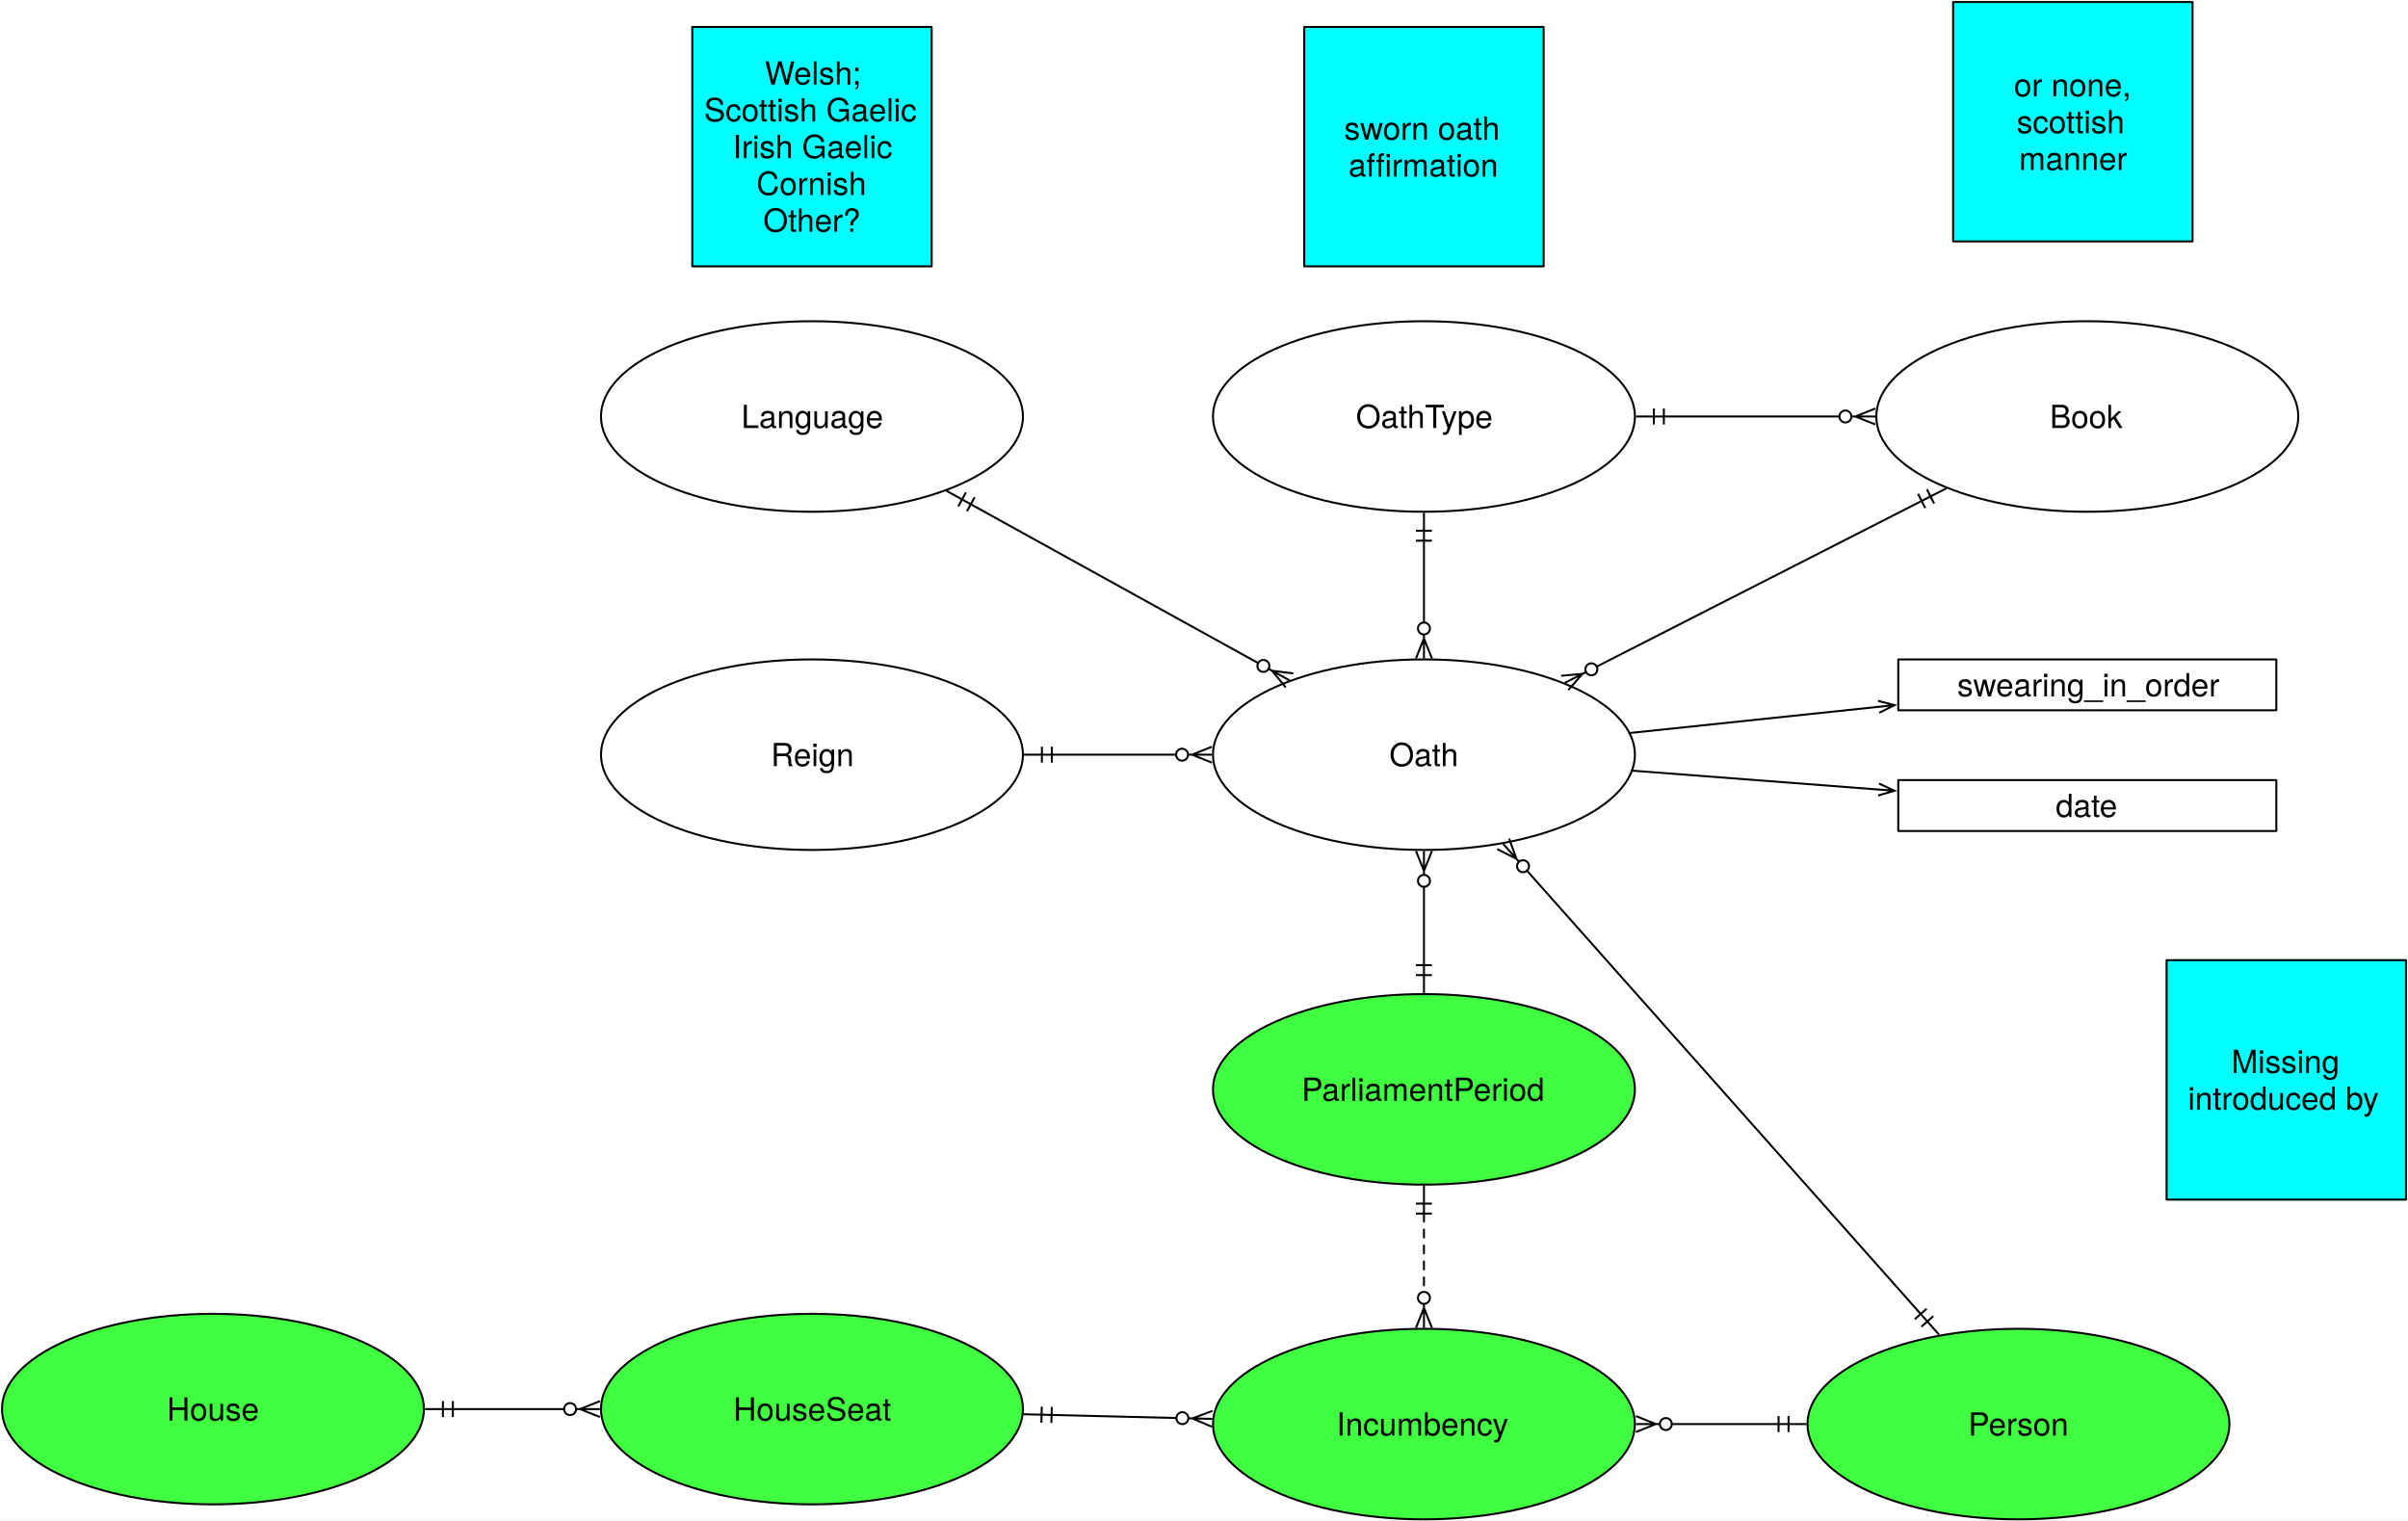
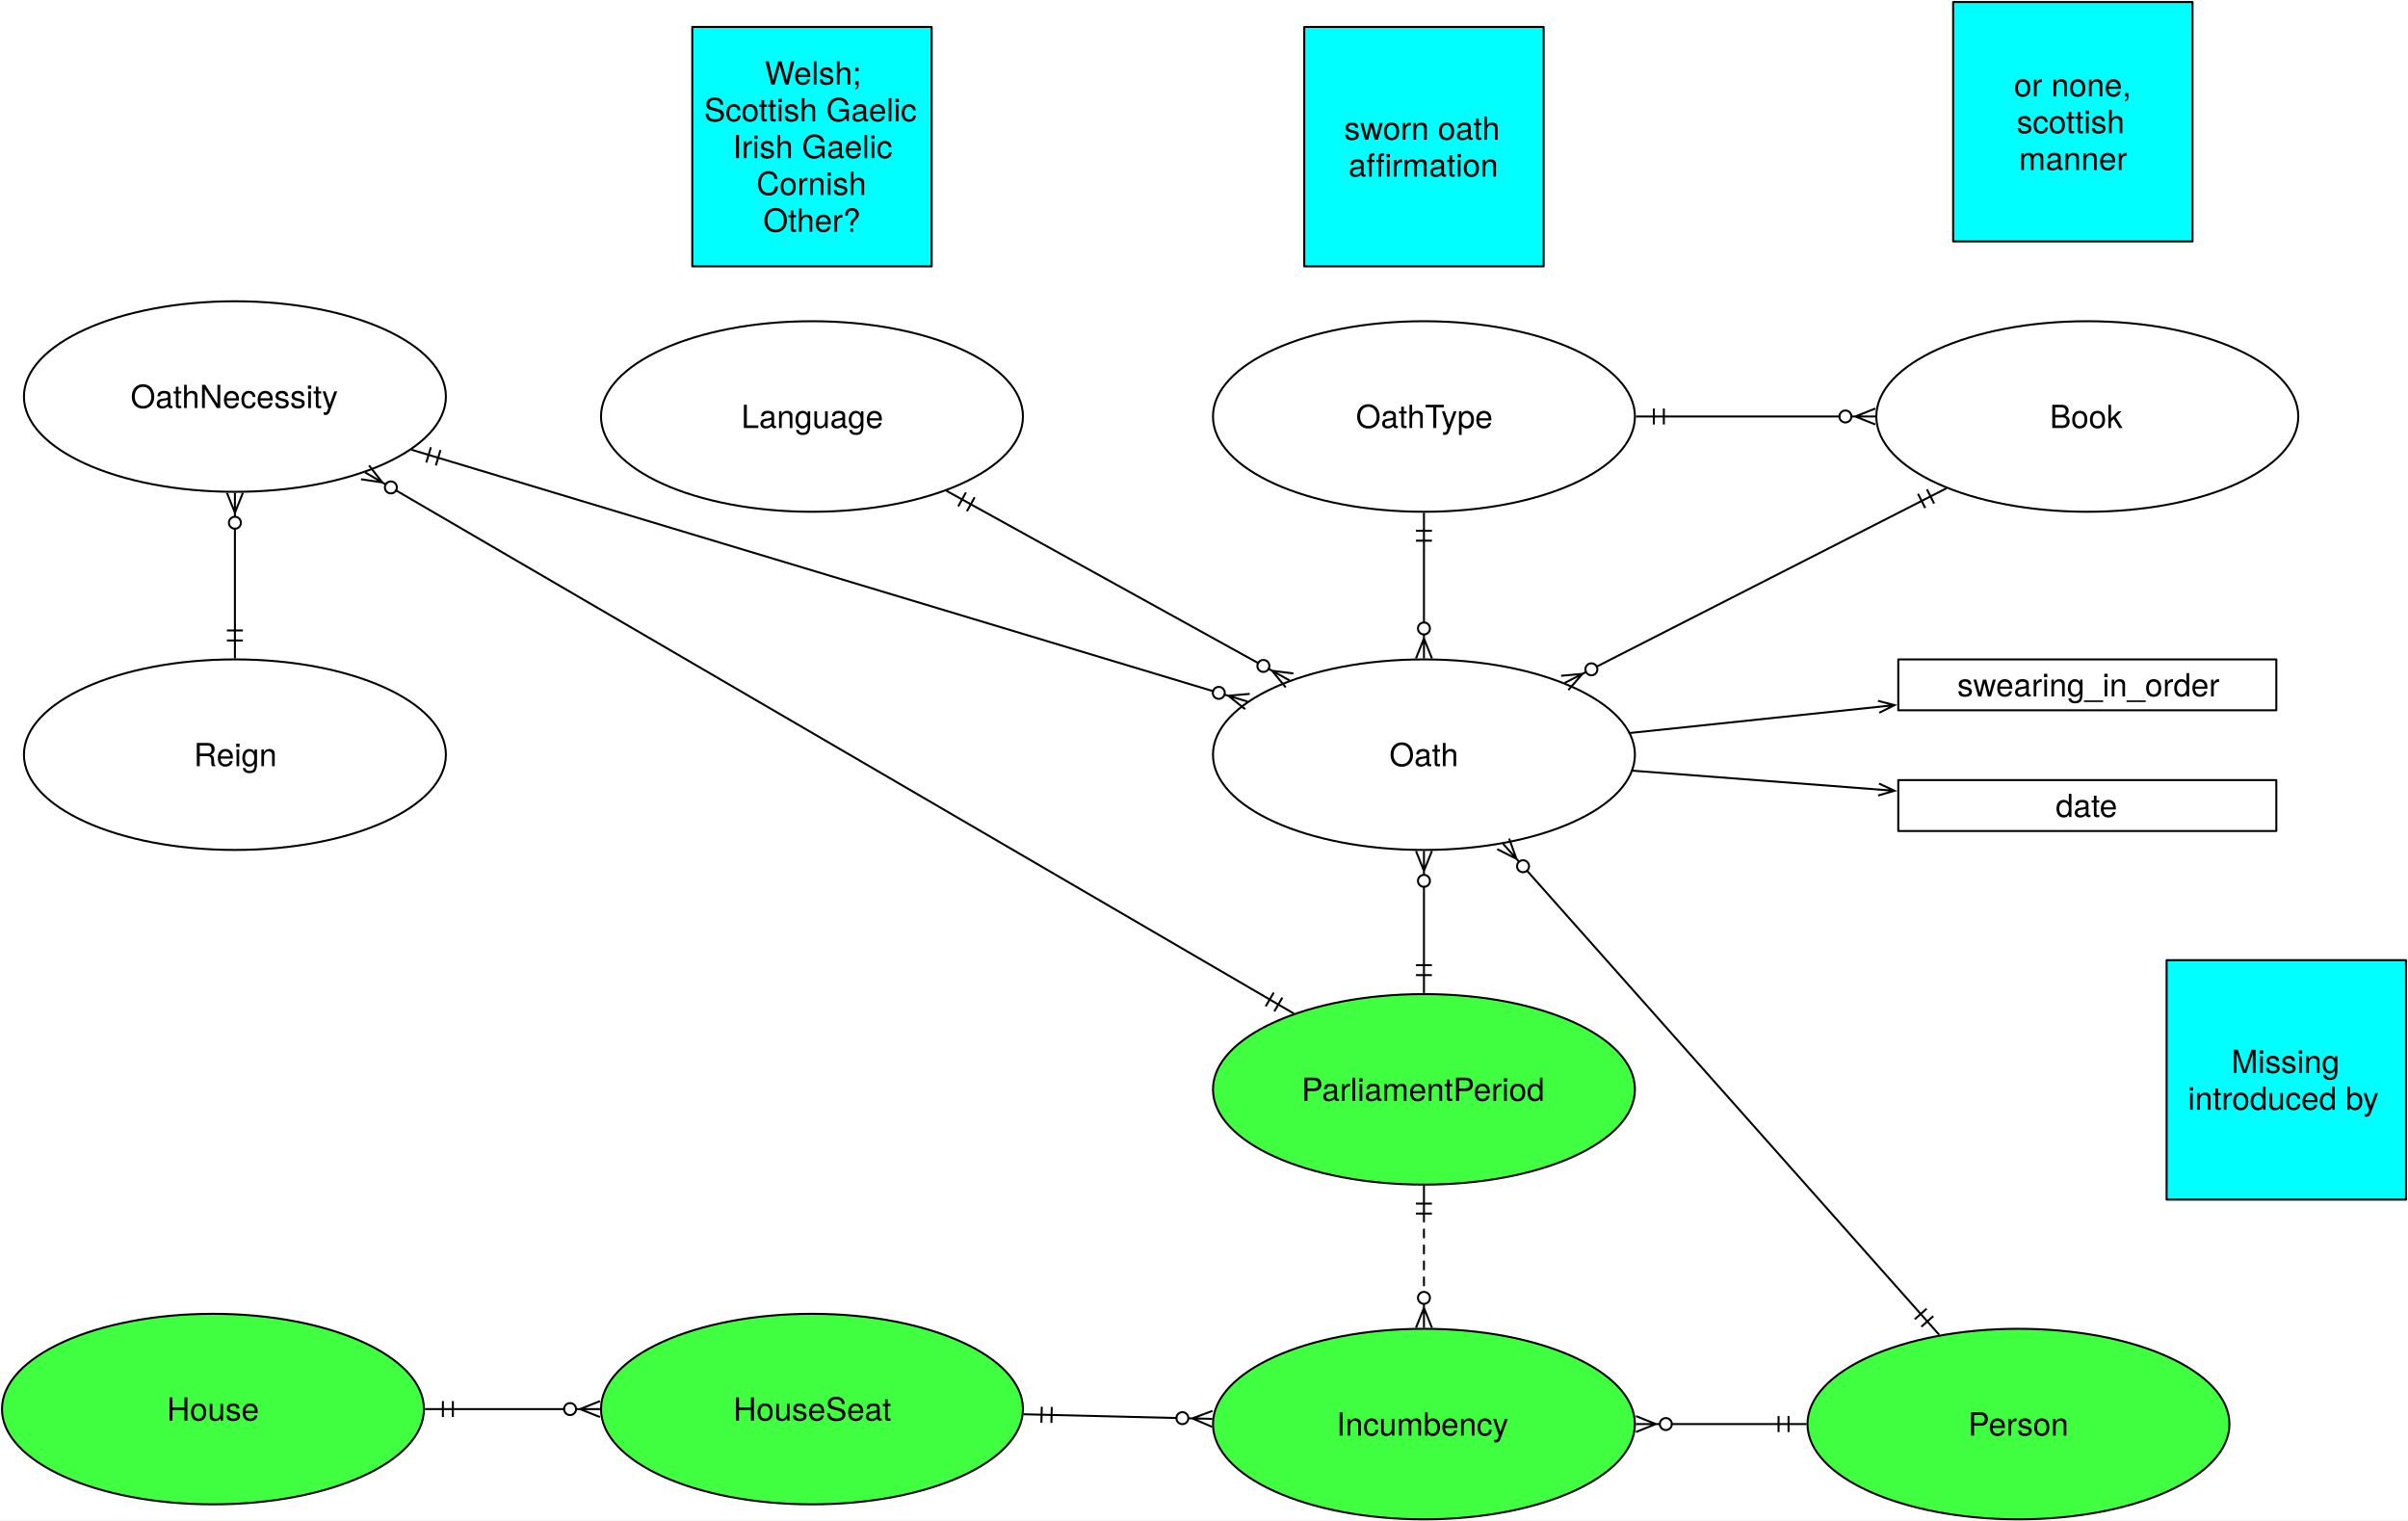
<svg xmlns="http://www.w3.org/2000/svg" version="1.1" viewBox="-362 -79 1207 762" width="1207" height="762">
  <defs>
    <font-face font-family="Helvetica Neue" font-size="16" panose-1="2 0 5 3 0 0 0 2 0 4" units-per-em="1000" underline-position="-100" underline-thickness="50" slope="0" x-height="517" cap-height="714" ascent="951.996" descent="-212.997" font-weight="400">
      <font-face-src>
        <font-face-name name="HelveticaNeue" />
      </font-face-src>
    </font-face>
    <marker orient="auto" overflow="visible" markerUnits="strokeWidth" id="CrowBall_Marker" stroke-linejoin="miter" stroke-miterlimit="10" viewBox="-1 -5 20 10" markerWidth="20" markerHeight="10" color="black">
      <g>
        <path d="M 18 0 L 6 0 M 18 4 L 8 0 L 18 -4 M .879 2.121 C -.293 .95 -.293 -.95 .879 -2.121 C 2.05 -3.293 3.95 -3.293 5.121 -2.121 C 6.293 -.95 6.293 .95 5.121 2.121 C 3.95 3.293 2.05 3.293 .879 2.121" fill="none" stroke="currentColor" stroke-width="1" />
      </g>
    </marker>
    <marker orient="auto" overflow="visible" markerUnits="strokeWidth" id="DoubleBar_Marker" stroke-linejoin="miter" stroke-miterlimit="10" viewBox="-15 -5 16 10" markerWidth="16" markerHeight="10" color="black">
      <g>
        <path d="M -14 0 L 0 0 M -5 -4 L -5 4 M 0 -4 L 0 4" fill="none" stroke="currentColor" stroke-width="1" />
      </g>
    </marker>
    <marker orient="auto" overflow="visible" markerUnits="strokeWidth" id="StickArrow_Marker" stroke-linejoin="miter" stroke-miterlimit="10" viewBox="-1 -4 10 8" markerWidth="10" markerHeight="8" color="black">
      <g>
        <path d="M 8 0 L 0 0 M 0 -3 L 8 0 L 0 3" fill="none" stroke="currentColor" stroke-width="1" />
      </g>
    </marker>
  </defs>
  <g id="Canvas_1" fill-opacity="1" stroke="none" stroke-dasharray="none" fill="none" stroke-opacity="1">
    <rect fill="white" x="-362" y="-79" width="1207" height="762" />
    <g id="Canvas_1_Layer_1">
      <g id="Graphic_2">
        <ellipse cx="351.75" cy="299.25" rx="105.75" ry="47.75" fill="white" />
        <ellipse cx="351.75" cy="299.25" rx="105.75" ry="47.75" stroke="black" stroke-linecap="round" stroke-linejoin="round" stroke-width="1" />
        <text transform="translate(272.15 290.026)" fill="black">
          <tspan font-family="Helvetica Neue" font-size="16" font-weight="400" fill="black" x="62.256" y="15">Oath</tspan>
        </text>
      </g>
      <g id="Graphic_3">
        <ellipse cx="351.75" cy="129.75" rx="105.75" ry="47.75" fill="white" />
        <ellipse cx="351.75" cy="129.75" rx="105.75" ry="47.75" stroke="black" stroke-linecap="round" stroke-linejoin="round" stroke-width="1" />
        <text transform="translate(272.15 120.526)" fill="black">
          <tspan font-family="Helvetica Neue" font-size="16" font-weight="400" fill="black" x="45.512" y="15">OathType</tspan>
        </text>
      </g>
      <g id="Graphic_4">
        <rect x="291.75" y="-65.5" width="120" height="120" fill="aqua" />
        <rect x="291.75" y="-65.5" width="120" height="120" stroke="black" stroke-linecap="round" stroke-linejoin="round" stroke-width="1" />
        <text transform="translate(296.75 -23.948)" fill="black">
          <tspan font-family="Helvetica Neue" font-size="16" font-weight="400" fill="black" x="15.008" y="15">sworn oath</tspan>
          <tspan font-family="Helvetica Neue" font-size="16" font-weight="400" fill="black" x="17.192" y="33.448">affirmation</tspan>
        </text>
      </g>
      <g id="Line_5">
        <line x1="351.75" y1="192" x2="351.75" y2="233" marker-end="url(#CrowBall_Marker)" marker-start="url(#DoubleBar_Marker)" stroke="black" stroke-linecap="round" stroke-linejoin="round" stroke-width="1" />
      </g>
      <g id="Graphic_6">
        <ellipse cx="351.75" cy="467" rx="105.75" ry="47.75" fill="#40ff40" />
        <ellipse cx="351.75" cy="467" rx="105.75" ry="47.75" stroke="black" stroke-linecap="round" stroke-linejoin="round" stroke-width="1" />
        <text transform="translate(272.15 457.776)" fill="black">
          <tspan font-family="Helvetica Neue" font-size="16" font-weight="400" fill="black" x="18.264" y="15">ParliamentPeriod</tspan>
        </text>
      </g>
      <g id="Line_7">
        <line x1="351.75" y1="404.75" x2="351.75" y2="365.5" marker-end="url(#CrowBall_Marker)" marker-start="url(#DoubleBar_Marker)" stroke="black" stroke-linecap="round" stroke-linejoin="round" stroke-width="1" />
      </g>
      <g id="Graphic_8">
        <rect x="589.5" y="251.5" width="189.5" height="25.5" fill="white" />
        <rect x="589.5" y="251.5" width="189.5" height="25.5" stroke="black" stroke-linecap="round" stroke-linejoin="round" stroke-width="1" />
        <text transform="translate(594.5 255.026)" fill="black">
          <tspan font-family="Helvetica Neue" font-size="16" font-weight="400" fill="black" x="24.574" y="15">swearing_in_order</tspan>
        </text>
      </g>
      <g id="Line_10">
        <line x1="454.752" y1="288.408" x2="579.654" y2="275.26" marker-end="url(#StickArrow_Marker)" stroke="black" stroke-linecap="round" stroke-linejoin="round" stroke-width="1" />
      </g>
      <g id="Graphic_11">
        <ellipse cx="684.25" cy="129.75" rx="105.75" ry="47.75" fill="white" />
        <ellipse cx="684.25" cy="129.75" rx="105.75" ry="47.75" stroke="black" stroke-linecap="round" stroke-linejoin="round" stroke-width="1" />
        <text transform="translate(604.65 120.526)" fill="black">
          <tspan font-family="Helvetica Neue" font-size="16" font-weight="400" fill="black" x="60.784" y="15">Book</tspan>
        </text>
      </g>
      <g id="Line_12">
        <line x1="601.212" y1="172.081" x2="438.352" y2="255.102" marker-end="url(#CrowBall_Marker)" marker-start="url(#DoubleBar_Marker)" stroke="black" stroke-linecap="round" stroke-linejoin="round" stroke-width="1" />
      </g>
      <g id="Line_13">
        <line x1="472" y1="129.75" x2="560" y2="129.75" marker-end="url(#CrowBall_Marker)" marker-start="url(#DoubleBar_Marker)" stroke="black" stroke-linecap="round" stroke-linejoin="round" stroke-width="1" />
      </g>
      <g id="Graphic_14">
        <ellipse cx="45" cy="129.75" rx="105.75" ry="47.75" fill="white" />
        <ellipse cx="45" cy="129.75" rx="105.75" ry="47.75" stroke="black" stroke-linecap="round" stroke-linejoin="round" stroke-width="1" />
        <text transform="translate(-34.6 120.526)" fill="black">
          <tspan font-family="Helvetica Neue" font-size="16" font-weight="400" fill="black" x="44.184" y="15">Language</tspan>
        </text>
      </g>
      <g id="Line_15">
        <line x1="124.611" y1="173.74" x2="268.638" y2="253.325" marker-end="url(#CrowBall_Marker)" marker-start="url(#DoubleBar_Marker)" stroke="black" stroke-linecap="round" stroke-linejoin="round" stroke-width="1" />
      </g>
      <g id="Graphic_16">
        <rect x="-15" y="-65.5" width="120" height="120" fill="aqua" />
        <rect x="-15" y="-65.5" width="120" height="120" stroke="black" stroke-linecap="round" stroke-linejoin="round" stroke-width="1" />
        <text transform="translate(-10 -51.62)" fill="black">
          <tspan font-family="Helvetica Neue" font-size="16" font-weight="400" fill="black" x="31.304" y="15">Welsh;</tspan>
          <tspan font-family="Helvetica Neue" font-size="16" font-weight="400" fill="black" x=".928" y="33.448">Scottish Gaelic</tspan>
          <tspan font-family="Helvetica Neue" font-size="16" font-weight="400" fill="black" x="15.304" y="51.896">Irish Gaelic</tspan>
          <tspan font-family="Helvetica Neue" font-size="16" font-weight="400" fill="black" x="27.152" y="70.344">Cornish</tspan>
          <tspan font-family="Helvetica Neue" font-size="16" font-weight="400" fill="black" x="30.544" y="88.792">Other?</tspan>
        </text>
      </g>
      <g id="Graphic_17">
        <rect x="617" y="-78" width="120" height="120" fill="aqua" />
        <rect x="617" y="-78" width="120" height="120" stroke="black" stroke-linecap="round" stroke-linejoin="round" stroke-width="1" />
        <text transform="translate(622 -45.672)" fill="black">
          <tspan font-family="Helvetica Neue" font-size="16" font-weight="400" fill="black" x="25.512" y="15">or none, </tspan>
          <tspan font-family="Helvetica Neue" font-size="16" font-weight="400" fill="black" x="26.848" y="33.448">scottish </tspan>
          <tspan font-family="Helvetica Neue" font-size="16" font-weight="400" fill="black" x="28.024" y="51.896">manner</tspan>
        </text>
      </g>
      <g id="Graphic_18">
-         <ellipse cx="45" cy="299.25" rx="105.75" ry="47.75" fill="white" />
-         <ellipse cx="45" cy="299.25" rx="105.75" ry="47.75" stroke="black" stroke-linecap="round" stroke-linejoin="round" stroke-width="1" />
-         <text transform="translate(-34.6 290.026)" fill="black">
+         <ellipse cx="-244.25" cy="299.25" rx="105.75" ry="47.75" fill="white" />
+         <ellipse cx="-244.25" cy="299.25" rx="105.75" ry="47.75" stroke="black" stroke-linecap="round" stroke-linejoin="round" stroke-width="1" />
+         <text transform="translate(-323.85 290.026)" fill="black">
          <tspan font-family="Helvetica Neue" font-size="16" font-weight="400" fill="black" x="59.008" y="15">Reign</tspan>
        </text>
-       </g>
-       <g id="Line_21">
-         <line x1="165.25" y1="299.25" x2="227.5" y2="299.25" marker-end="url(#CrowBall_Marker)" marker-start="url(#DoubleBar_Marker)" stroke="black" stroke-linecap="round" stroke-linejoin="round" stroke-width="1" />
      </g>
      <g id="Graphic_22">
        <ellipse cx="351.75" cy="634.75" rx="105.75" ry="47.75" fill="#40ff40" />
        <ellipse cx="351.75" cy="634.75" rx="105.75" ry="47.75" stroke="black" stroke-linecap="round" stroke-linejoin="round" stroke-width="1" />
        <text transform="translate(272.15 625.526)" fill="black">
          <tspan font-family="Helvetica Neue" font-size="16" font-weight="400" fill="black" x="35.728" y="15">Incumbency</tspan>
        </text>
      </g>
      <g id="Graphic_23">
        <ellipse cx="45" cy="627.25" rx="105.75" ry="47.75" fill="#40ff40" />
        <ellipse cx="45" cy="627.25" rx="105.75" ry="47.75" stroke="black" stroke-linecap="round" stroke-linejoin="round" stroke-width="1" />
        <text transform="translate(-34.6 618.026)" fill="black">
          <tspan font-family="Helvetica Neue" font-size="16" font-weight="400" fill="black" x="40.192" y="15">HouseSeat</tspan>
        </text>
      </g>
      <g id="Graphic_24">
        <ellipse cx="-255.25" cy="627.25" rx="105.75" ry="47.75" fill="#40ff40" />
        <ellipse cx="-255.25" cy="627.25" rx="105.75" ry="47.75" stroke="black" stroke-linecap="round" stroke-linejoin="round" stroke-width="1" />
        <text transform="translate(-334.85 618.026)" fill="black">
          <tspan font-family="Helvetica Neue" font-size="16" font-weight="400" fill="black" x="56.488" y="15">House</tspan>
        </text>
      </g>
      <g id="Line_25">
        <line x1="-135" y1="627.25" x2="-79.25" y2="627.25" marker-end="url(#CrowBall_Marker)" marker-start="url(#DoubleBar_Marker)" stroke="black" stroke-linecap="round" stroke-linejoin="round" stroke-width="1" />
      </g>
      <g id="Line_26">
        <line x1="165.092" y1="630.186" x2="227.659" y2="631.716" marker-end="url(#CrowBall_Marker)" marker-start="url(#DoubleBar_Marker)" stroke="black" stroke-linecap="round" stroke-linejoin="round" stroke-width="1" />
      </g>
      <g id="Graphic_27">
        <ellipse cx="649.75" cy="634.75" rx="105.75" ry="47.75" fill="#40ff40" />
        <ellipse cx="649.75" cy="634.75" rx="105.75" ry="47.75" stroke="black" stroke-linecap="round" stroke-linejoin="round" stroke-width="1" />
        <text transform="translate(570.15 625.526)" fill="black">
          <tspan font-family="Helvetica Neue" font-size="16" font-weight="400" fill="black" x="54.416" y="15">Person</tspan>
        </text>
      </g>
      <g id="Line_28">
        <line x1="529.5" y1="634.75" x2="476" y2="634.75" marker-end="url(#CrowBall_Marker)" marker-start="url(#DoubleBar_Marker)" stroke="black" stroke-linecap="round" stroke-linejoin="round" stroke-width="1" />
      </g>
      <g id="Line_29">
        <line x1="351.75" y1="529.25" x2="351.75" y2="568.5" marker-end="url(#CrowBall_Marker)" marker-start="url(#DoubleBar_Marker)" stroke="black" stroke-linecap="round" stroke-linejoin="round" stroke-dasharray="4.0,4.0" stroke-width="1" />
      </g>
      <g id="Line_32">
        <line x1="600.746" y1="579.579" x2="403.411" y2="357.411" marker-end="url(#CrowBall_Marker)" marker-start="url(#DoubleBar_Marker)" stroke="black" stroke-linecap="round" stroke-linejoin="round" stroke-width="1" />
      </g>
      <g id="Graphic_33">
        <rect x="589.5" y="312" width="189.5" height="25.5" fill="white" />
        <rect x="589.5" y="312" width="189.5" height="25.5" stroke="black" stroke-linecap="round" stroke-linejoin="round" stroke-width="1" />
        <text transform="translate(594.5 315.526)" fill="black">
          <tspan font-family="Helvetica Neue" font-size="16" font-weight="400" fill="black" x="73.894" y="15">date</tspan>
        </text>
      </g>
      <g id="Line_34">
        <line x1="456.015" y1="307.246" x2="579.629" y2="316.726" marker-end="url(#StickArrow_Marker)" stroke="black" stroke-linecap="round" stroke-linejoin="round" stroke-width="1" />
      </g>
      <g id="Graphic_35">
        <rect x="724" y="402.25" width="120" height="120" fill="aqua" />
        <rect x="724" y="402.25" width="120" height="120" stroke="black" stroke-linecap="round" stroke-linejoin="round" stroke-width="1" />
        <text transform="translate(729 443.802)" fill="black">
          <tspan font-family="Helvetica Neue" font-size="16" font-weight="400" fill="black" x="27.44" y="15">Missing </tspan>
          <tspan font-family="Helvetica Neue" font-size="16" font-weight="400" fill="black" x="5.648" y="33.448">introduced by</tspan>
        </text>
      </g>
+       <g id="Graphic_36">
+         <ellipse cx="-244.25" cy="119.75" rx="105.75" ry="47.75" fill="white" />
+         <ellipse cx="-244.25" cy="119.75" rx="105.75" ry="47.75" stroke="black" stroke-linecap="round" stroke-linejoin="round" stroke-width="1" />
+         <text transform="translate(-323.85 110.526)" fill="black">
+           <tspan font-family="Helvetica Neue" font-size="16" font-weight="400" fill="black" x="27.296" y="15">OathNecessity</tspan>
+         </text>
+       </g>
+       <g id="Line_37">
+         <line x1="-142.373" y1="150.433" x2="246.043" y2="267.414" marker-end="url(#CrowBall_Marker)" marker-start="url(#DoubleBar_Marker)" stroke="black" stroke-linecap="round" stroke-linejoin="round" stroke-width="1" />
+       </g>
+       <g id="Line_38">
+         <line x1="-244.25" y1="237" x2="-244.25" y2="186" marker-end="url(#CrowBall_Marker)" marker-start="url(#DoubleBar_Marker)" stroke="black" stroke-linecap="round" stroke-linejoin="round" stroke-width="1" />
+       </g>
+       <g id="Line_39">
+         <line x1="274.436" y1="421.954" x2="-163.479" y2="166.81" marker-end="url(#CrowBall_Marker)" marker-start="url(#DoubleBar_Marker)" stroke="black" stroke-linecap="round" stroke-linejoin="round" stroke-width="1" />
+       </g>
    </g>
  </g>
</svg>
